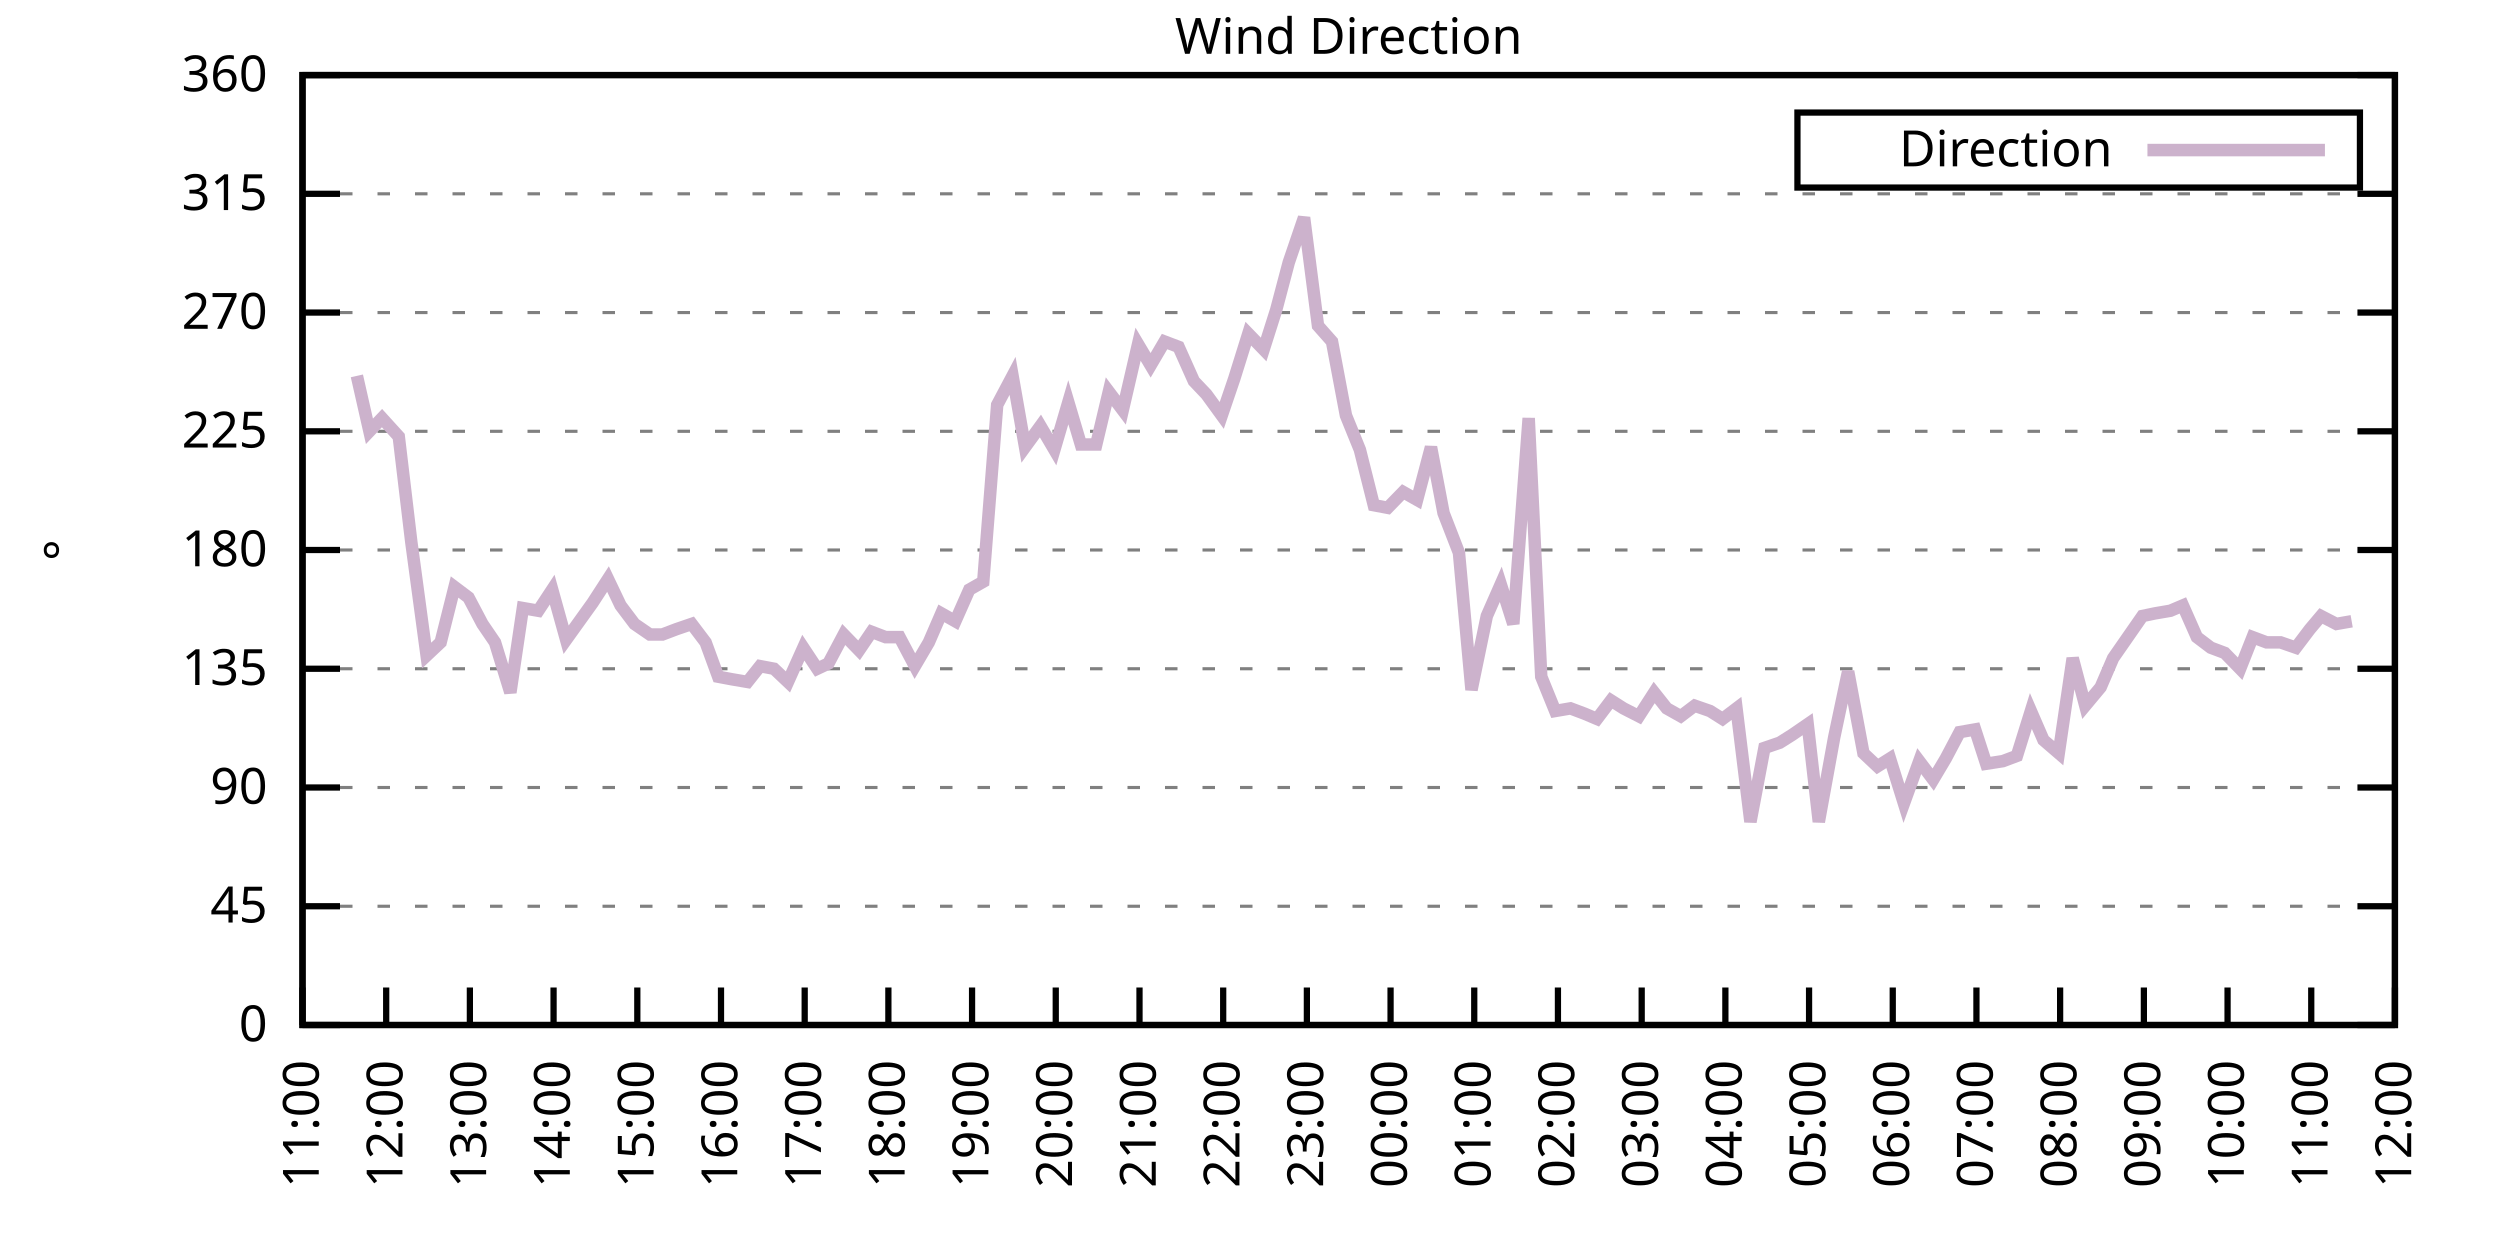
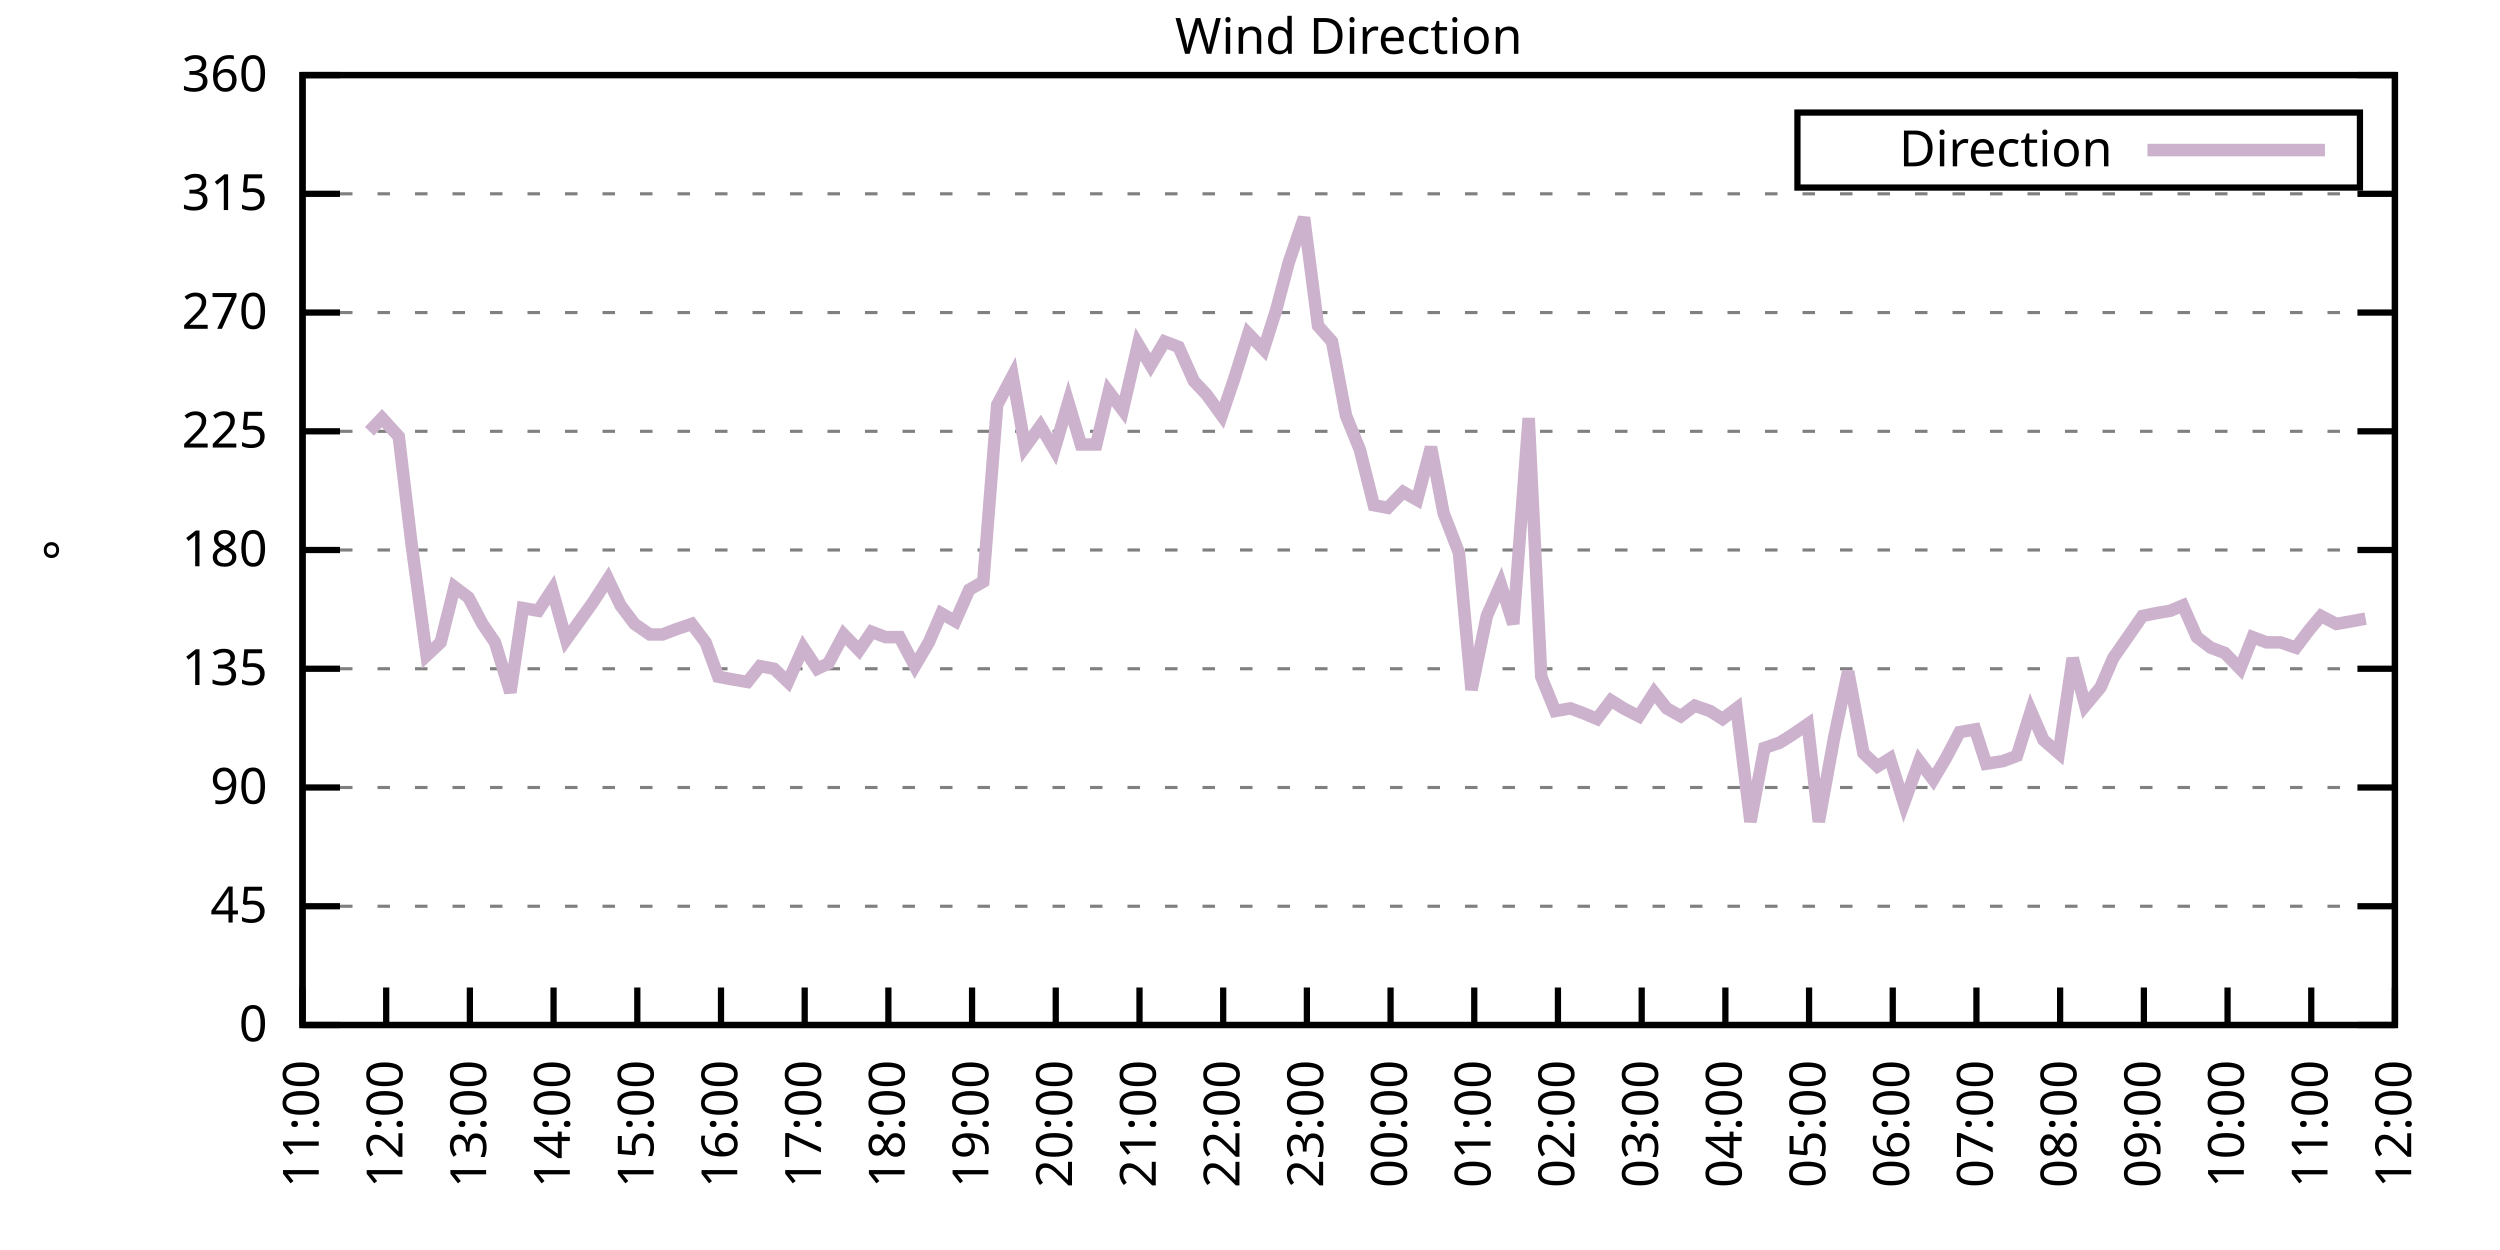
<svg xmlns="http://www.w3.org/2000/svg" xmlns:xlink="http://www.w3.org/1999/xlink" width="400" height="200" viewBox="0 0 400 200">
  <g id="gnuplot_canvas">
    <rect x="0" y="0" width="400" height="200" fill="none" />
    <defs>
      <circle id="gpDot" r="0.5" stroke-width="0.5" stroke="currentColor" />
      <path id="gpPt0" stroke-width="0.333" stroke="currentColor" d="M-1,0 h2 M0,-1 v2" />
      <path id="gpPt1" stroke-width="0.333" stroke="currentColor" d="M-1,-1 L1,1 M1,-1 L-1,1" />
      <path id="gpPt2" stroke-width="0.333" stroke="currentColor" d="M-1,0 L1,0 M0,-1 L0,1 M-1,-1 L1,1 M-1,1 L1,-1" />
      <rect id="gpPt3" stroke-width="0.333" stroke="currentColor" x="-1" y="-1" width="2" height="2" />
      <rect id="gpPt4" stroke-width="0.333" stroke="currentColor" fill="currentColor" x="-1" y="-1" width="2" height="2" />
      <circle id="gpPt5" stroke-width="0.333" stroke="currentColor" cx="0" cy="0" r="1" />
      <use xlink:href="#gpPt5" id="gpPt6" fill="currentColor" stroke="none" />
      <path id="gpPt7" stroke-width="0.333" stroke="currentColor" d="M0,-1.33 L-1.33,0.67 L1.33,0.67 z" />
      <use xlink:href="#gpPt7" id="gpPt8" fill="currentColor" stroke="none" />
      <use xlink:href="#gpPt7" id="gpPt9" stroke="currentColor" transform="rotate(180)" />
      <use xlink:href="#gpPt9" id="gpPt10" fill="currentColor" stroke="none" />
      <use xlink:href="#gpPt3" id="gpPt11" stroke="currentColor" transform="rotate(45)" />
      <use xlink:href="#gpPt11" id="gpPt12" fill="currentColor" stroke="none" />
      <path id="gpPt13" stroke-width="0.333" stroke="currentColor" d="M0,1.330 L1.265,0.411 L0.782,-1.067 L-0.782,-1.076 L-1.265,0.411 z" />
      <use xlink:href="#gpPt13" id="gpPt14" fill="currentColor" stroke="none" />
      <filter id="textbox" filterUnits="objectBoundingBox" x="0" y="0" height="1" width="1">
        <feFlood flood-color="white" flood-opacity="1" result="bgnd" />
        <feComposite in="SourceGraphic" in2="bgnd" operator="atop" />
      </filter>
      <filter id="greybox" filterUnits="objectBoundingBox" x="0" y="0" height="1" width="1">
        <feFlood flood-color="lightgrey" flood-opacity="1" result="grey" />
        <feComposite in="SourceGraphic" in2="grey" operator="atop" />
      </filter>
    </defs>
    <g fill="none" color="white" stroke="currentColor" stroke-width="1.00" stroke-linecap="butt" stroke-linejoin="miter">
</g>
    <g fill="none" color="black" stroke="currentColor" stroke-width="1.00" stroke-linecap="butt" stroke-linejoin="miter">
      <g stroke="none" shape-rendering="crispEdges">
        <polygon fill="rgb(255, 255, 255)" points="48.40,164.00 383.18,164.00 383.18,12.02 48.40,12.02 " />
      </g>
    </g>
    <g fill="none" color="black" stroke="currentColor" stroke-width="1.00" stroke-linecap="butt" stroke-linejoin="miter">
</g>
    <g fill="none" color="black" stroke="black" stroke-width="0.50" stroke-linecap="butt" stroke-linejoin="miter">
</g>
    <g fill="none" color="gray" stroke="currentColor" stroke-width="0.50" stroke-linecap="butt" stroke-linejoin="miter">
      <path stroke="gray" stroke-dasharray="2,4" class="gridline" d="M48.40,164.00 L383.19,164.00  " />
    </g>
    <g fill="none" color="gray" stroke="gray" stroke-width="1.00" stroke-linecap="butt" stroke-linejoin="miter">
</g>
    <g fill="none" color="black" stroke="currentColor" stroke-width="1.00" stroke-linecap="butt" stroke-linejoin="miter">
      <path stroke="black" d="M48.40,164.00 L54.40,164.00 M383.19,164.00 L377.19,164.00  " />
      <g transform="translate(42.80,166.60)" stroke="none" fill="black" font-family="Sans" font-size="8.00" text-anchor="end">
        <text>
          <tspan font-family="Sans"> 0</tspan>
        </text>
      </g>
    </g>
    <g fill="none" color="black" stroke="currentColor" stroke-width="1.00" stroke-linecap="butt" stroke-linejoin="miter">
</g>
    <g fill="none" color="black" stroke="black" stroke-width="0.50" stroke-linecap="butt" stroke-linejoin="miter">
</g>
    <g fill="none" color="gray" stroke="currentColor" stroke-width="0.50" stroke-linecap="butt" stroke-linejoin="miter">
      <path stroke="gray" stroke-dasharray="2,4" class="gridline" d="M48.40,145.00 L383.19,145.00  " />
    </g>
    <g fill="none" color="gray" stroke="gray" stroke-width="1.00" stroke-linecap="butt" stroke-linejoin="miter">
</g>
    <g fill="none" color="black" stroke="currentColor" stroke-width="1.00" stroke-linecap="butt" stroke-linejoin="miter">
      <path stroke="black" d="M48.40,145.00 L54.40,145.00 M383.19,145.00 L377.19,145.00  " />
      <g transform="translate(42.80,147.60)" stroke="none" fill="black" font-family="Sans" font-size="8.00" text-anchor="end">
        <text>
          <tspan font-family="Sans"> 45</tspan>
        </text>
      </g>
    </g>
    <g fill="none" color="black" stroke="currentColor" stroke-width="1.00" stroke-linecap="butt" stroke-linejoin="miter">
</g>
    <g fill="none" color="black" stroke="black" stroke-width="0.50" stroke-linecap="butt" stroke-linejoin="miter">
</g>
    <g fill="none" color="gray" stroke="currentColor" stroke-width="0.50" stroke-linecap="butt" stroke-linejoin="miter">
      <path stroke="gray" stroke-dasharray="2,4" class="gridline" d="M48.40,126.00 L383.19,126.00  " />
    </g>
    <g fill="none" color="gray" stroke="gray" stroke-width="1.00" stroke-linecap="butt" stroke-linejoin="miter">
</g>
    <g fill="none" color="black" stroke="currentColor" stroke-width="1.00" stroke-linecap="butt" stroke-linejoin="miter">
      <path stroke="black" d="M48.40,126.00 L54.40,126.00 M383.19,126.00 L377.19,126.00  " />
      <g transform="translate(42.80,128.60)" stroke="none" fill="black" font-family="Sans" font-size="8.00" text-anchor="end">
        <text>
          <tspan font-family="Sans"> 90</tspan>
        </text>
      </g>
    </g>
    <g fill="none" color="black" stroke="currentColor" stroke-width="1.00" stroke-linecap="butt" stroke-linejoin="miter">
</g>
    <g fill="none" color="black" stroke="black" stroke-width="0.50" stroke-linecap="butt" stroke-linejoin="miter">
</g>
    <g fill="none" color="gray" stroke="currentColor" stroke-width="0.50" stroke-linecap="butt" stroke-linejoin="miter">
      <path stroke="gray" stroke-dasharray="2,4" class="gridline" d="M48.40,107.00 L383.19,107.00  " />
    </g>
    <g fill="none" color="gray" stroke="gray" stroke-width="1.00" stroke-linecap="butt" stroke-linejoin="miter">
</g>
    <g fill="none" color="black" stroke="currentColor" stroke-width="1.00" stroke-linecap="butt" stroke-linejoin="miter">
      <path stroke="black" d="M48.40,107.00 L54.40,107.00 M383.19,107.00 L377.19,107.00  " />
      <g transform="translate(42.80,109.60)" stroke="none" fill="black" font-family="Sans" font-size="8.00" text-anchor="end">
        <text>
          <tspan font-family="Sans"> 135</tspan>
        </text>
      </g>
    </g>
    <g fill="none" color="black" stroke="currentColor" stroke-width="1.00" stroke-linecap="butt" stroke-linejoin="miter">
</g>
    <g fill="none" color="black" stroke="black" stroke-width="0.50" stroke-linecap="butt" stroke-linejoin="miter">
</g>
    <g fill="none" color="gray" stroke="currentColor" stroke-width="0.50" stroke-linecap="butt" stroke-linejoin="miter">
      <path stroke="gray" stroke-dasharray="2,4" class="gridline" d="M48.40,88.00 L383.19,88.00  " />
    </g>
    <g fill="none" color="gray" stroke="gray" stroke-width="1.00" stroke-linecap="butt" stroke-linejoin="miter">
</g>
    <g fill="none" color="black" stroke="currentColor" stroke-width="1.00" stroke-linecap="butt" stroke-linejoin="miter">
      <path stroke="black" d="M48.40,88.00 L54.40,88.00 M383.19,88.00 L377.19,88.00  " />
      <g transform="translate(42.80,90.60)" stroke="none" fill="black" font-family="Sans" font-size="8.00" text-anchor="end">
        <text>
          <tspan font-family="Sans"> 180</tspan>
        </text>
      </g>
    </g>
    <g fill="none" color="black" stroke="currentColor" stroke-width="1.00" stroke-linecap="butt" stroke-linejoin="miter">
</g>
    <g fill="none" color="black" stroke="black" stroke-width="0.50" stroke-linecap="butt" stroke-linejoin="miter">
</g>
    <g fill="none" color="gray" stroke="currentColor" stroke-width="0.50" stroke-linecap="butt" stroke-linejoin="miter">
      <path stroke="gray" stroke-dasharray="2,4" class="gridline" d="M48.40,69.01 L383.19,69.01  " />
    </g>
    <g fill="none" color="gray" stroke="gray" stroke-width="1.00" stroke-linecap="butt" stroke-linejoin="miter">
</g>
    <g fill="none" color="black" stroke="currentColor" stroke-width="1.00" stroke-linecap="butt" stroke-linejoin="miter">
      <path stroke="black" d="M48.40,69.01 L54.40,69.01 M383.19,69.01 L377.19,69.01  " />
      <g transform="translate(42.80,71.61)" stroke="none" fill="black" font-family="Sans" font-size="8.00" text-anchor="end">
        <text>
          <tspan font-family="Sans"> 225</tspan>
        </text>
      </g>
    </g>
    <g fill="none" color="black" stroke="currentColor" stroke-width="1.00" stroke-linecap="butt" stroke-linejoin="miter">
</g>
    <g fill="none" color="black" stroke="black" stroke-width="0.50" stroke-linecap="butt" stroke-linejoin="miter">
</g>
    <g fill="none" color="gray" stroke="currentColor" stroke-width="0.50" stroke-linecap="butt" stroke-linejoin="miter">
      <path stroke="gray" stroke-dasharray="2,4" class="gridline" d="M48.40,50.01 L383.19,50.01  " />
    </g>
    <g fill="none" color="gray" stroke="gray" stroke-width="1.00" stroke-linecap="butt" stroke-linejoin="miter">
</g>
    <g fill="none" color="black" stroke="currentColor" stroke-width="1.00" stroke-linecap="butt" stroke-linejoin="miter">
      <path stroke="black" d="M48.40,50.01 L54.40,50.01 M383.19,50.01 L377.19,50.01  " />
      <g transform="translate(42.80,52.61)" stroke="none" fill="black" font-family="Sans" font-size="8.00" text-anchor="end">
        <text>
          <tspan font-family="Sans"> 270</tspan>
        </text>
      </g>
    </g>
    <g fill="none" color="black" stroke="currentColor" stroke-width="1.00" stroke-linecap="butt" stroke-linejoin="miter">
</g>
    <g fill="none" color="black" stroke="black" stroke-width="0.50" stroke-linecap="butt" stroke-linejoin="miter">
</g>
    <g fill="none" color="gray" stroke="currentColor" stroke-width="0.50" stroke-linecap="butt" stroke-linejoin="miter">
      <path stroke="gray" stroke-dasharray="2,4" class="gridline" d="M48.40,31.01 L383.19,31.01  " />
    </g>
    <g fill="none" color="gray" stroke="gray" stroke-width="1.00" stroke-linecap="butt" stroke-linejoin="miter">
</g>
    <g fill="none" color="black" stroke="currentColor" stroke-width="1.00" stroke-linecap="butt" stroke-linejoin="miter">
      <path stroke="black" d="M48.40,31.01 L54.40,31.01 M383.19,31.01 L377.19,31.01  " />
      <g transform="translate(42.80,33.61)" stroke="none" fill="black" font-family="Sans" font-size="8.00" text-anchor="end">
        <text>
          <tspan font-family="Sans"> 315</tspan>
        </text>
      </g>
    </g>
    <g fill="none" color="black" stroke="currentColor" stroke-width="1.00" stroke-linecap="butt" stroke-linejoin="miter">
</g>
    <g fill="none" color="black" stroke="black" stroke-width="0.50" stroke-linecap="butt" stroke-linejoin="miter">
</g>
    <g fill="none" color="gray" stroke="currentColor" stroke-width="0.50" stroke-linecap="butt" stroke-linejoin="miter">
      <path stroke="gray" stroke-dasharray="2,4" class="gridline" d="M48.40,12.01 L383.19,12.01  " />
    </g>
    <g fill="none" color="gray" stroke="gray" stroke-width="1.00" stroke-linecap="butt" stroke-linejoin="miter">
</g>
    <g fill="none" color="black" stroke="currentColor" stroke-width="1.00" stroke-linecap="butt" stroke-linejoin="miter">
      <path stroke="black" d="M48.40,12.01 L54.40,12.01 M383.19,12.01 L377.19,12.01  " />
      <g transform="translate(42.80,14.61)" stroke="none" fill="black" font-family="Sans" font-size="8.00" text-anchor="end">
        <text>
          <tspan font-family="Sans"> 360</tspan>
        </text>
      </g>
    </g>
    <g fill="none" color="black" stroke="currentColor" stroke-width="1.00" stroke-linecap="butt" stroke-linejoin="miter">
      <path stroke="black" d="M48.40,164.00 L48.40,158.00  " />
      <g transform="translate(51.00,169.60) rotate(270.00)" stroke="none" fill="black" font-family="Sans" font-size="8.00" text-anchor="end">
        <text>
          <tspan font-family="Sans">11:00</tspan>
        </text>
      </g>
    </g>
    <g fill="none" color="black" stroke="currentColor" stroke-width="1.00" stroke-linecap="butt" stroke-linejoin="miter">
      <path stroke="black" d="M61.79,164.00 L61.79,158.00  " />
      <g transform="translate(64.39,169.60) rotate(270.00)" stroke="none" fill="black" font-family="Sans" font-size="8.00" text-anchor="end">
        <text>
          <tspan font-family="Sans">12:00</tspan>
        </text>
      </g>
    </g>
    <g fill="none" color="black" stroke="currentColor" stroke-width="1.00" stroke-linecap="butt" stroke-linejoin="miter">
      <path stroke="black" d="M75.18,164.00 L75.18,158.00  " />
      <g transform="translate(77.78,169.60) rotate(270.00)" stroke="none" fill="black" font-family="Sans" font-size="8.00" text-anchor="end">
        <text>
          <tspan font-family="Sans">13:00</tspan>
        </text>
      </g>
    </g>
    <g fill="none" color="black" stroke="currentColor" stroke-width="1.00" stroke-linecap="butt" stroke-linejoin="miter">
      <path stroke="black" d="M88.57,164.00 L88.57,158.00  " />
      <g transform="translate(91.17,169.60) rotate(270.00)" stroke="none" fill="black" font-family="Sans" font-size="8.00" text-anchor="end">
        <text>
          <tspan font-family="Sans">14:00</tspan>
        </text>
      </g>
    </g>
    <g fill="none" color="black" stroke="currentColor" stroke-width="1.00" stroke-linecap="butt" stroke-linejoin="miter">
      <path stroke="black" d="M101.97,164.00 L101.97,158.00  " />
      <g transform="translate(104.57,169.60) rotate(270.00)" stroke="none" fill="black" font-family="Sans" font-size="8.00" text-anchor="end">
        <text>
          <tspan font-family="Sans">15:00</tspan>
        </text>
      </g>
    </g>
    <g fill="none" color="black" stroke="currentColor" stroke-width="1.00" stroke-linecap="butt" stroke-linejoin="miter">
      <path stroke="black" d="M115.36,164.00 L115.36,158.00  " />
      <g transform="translate(117.96,169.60) rotate(270.00)" stroke="none" fill="black" font-family="Sans" font-size="8.00" text-anchor="end">
        <text>
          <tspan font-family="Sans">16:00</tspan>
        </text>
      </g>
    </g>
    <g fill="none" color="black" stroke="currentColor" stroke-width="1.00" stroke-linecap="butt" stroke-linejoin="miter">
      <path stroke="black" d="M128.75,164.00 L128.75,158.00  " />
      <g transform="translate(131.35,169.60) rotate(270.00)" stroke="none" fill="black" font-family="Sans" font-size="8.00" text-anchor="end">
        <text>
          <tspan font-family="Sans">17:00</tspan>
        </text>
      </g>
    </g>
    <g fill="none" color="black" stroke="currentColor" stroke-width="1.00" stroke-linecap="butt" stroke-linejoin="miter">
      <path stroke="black" d="M142.14,164.00 L142.14,158.00  " />
      <g transform="translate(144.74,169.60) rotate(270.00)" stroke="none" fill="black" font-family="Sans" font-size="8.00" text-anchor="end">
        <text>
          <tspan font-family="Sans">18:00</tspan>
        </text>
      </g>
    </g>
    <g fill="none" color="black" stroke="currentColor" stroke-width="1.00" stroke-linecap="butt" stroke-linejoin="miter">
      <path stroke="black" d="M155.53,164.00 L155.53,158.00  " />
      <g transform="translate(158.13,169.60) rotate(270.00)" stroke="none" fill="black" font-family="Sans" font-size="8.00" text-anchor="end">
        <text>
          <tspan font-family="Sans">19:00</tspan>
        </text>
      </g>
    </g>
    <g fill="none" color="black" stroke="currentColor" stroke-width="1.00" stroke-linecap="butt" stroke-linejoin="miter">
      <path stroke="black" d="M168.92,164.00 L168.92,158.00  " />
      <g transform="translate(171.52,169.60) rotate(270.00)" stroke="none" fill="black" font-family="Sans" font-size="8.00" text-anchor="end">
        <text>
          <tspan font-family="Sans">20:00</tspan>
        </text>
      </g>
    </g>
    <g fill="none" color="black" stroke="currentColor" stroke-width="1.00" stroke-linecap="butt" stroke-linejoin="miter">
      <path stroke="black" d="M182.32,164.00 L182.32,158.00  " />
      <g transform="translate(184.92,169.60) rotate(270.00)" stroke="none" fill="black" font-family="Sans" font-size="8.00" text-anchor="end">
        <text>
          <tspan font-family="Sans">21:00</tspan>
        </text>
      </g>
    </g>
    <g fill="none" color="black" stroke="currentColor" stroke-width="1.00" stroke-linecap="butt" stroke-linejoin="miter">
      <path stroke="black" d="M195.71,164.00 L195.71,158.00  " />
      <g transform="translate(198.31,169.60) rotate(270.00)" stroke="none" fill="black" font-family="Sans" font-size="8.00" text-anchor="end">
        <text>
          <tspan font-family="Sans">22:00</tspan>
        </text>
      </g>
    </g>
    <g fill="none" color="black" stroke="currentColor" stroke-width="1.00" stroke-linecap="butt" stroke-linejoin="miter">
      <path stroke="black" d="M209.10,164.00 L209.10,158.00  " />
      <g transform="translate(211.70,169.60) rotate(270.00)" stroke="none" fill="black" font-family="Sans" font-size="8.00" text-anchor="end">
        <text>
          <tspan font-family="Sans">23:00</tspan>
        </text>
      </g>
    </g>
    <g fill="none" color="black" stroke="currentColor" stroke-width="1.00" stroke-linecap="butt" stroke-linejoin="miter">
      <path stroke="black" d="M222.49,164.00 L222.49,158.00  " />
      <g transform="translate(225.09,169.60) rotate(270.00)" stroke="none" fill="black" font-family="Sans" font-size="8.00" text-anchor="end">
        <text>
          <tspan font-family="Sans">00:00</tspan>
        </text>
      </g>
    </g>
    <g fill="none" color="black" stroke="currentColor" stroke-width="1.00" stroke-linecap="butt" stroke-linejoin="miter">
      <path stroke="black" d="M235.88,164.00 L235.88,158.00  " />
      <g transform="translate(238.48,169.60) rotate(270.00)" stroke="none" fill="black" font-family="Sans" font-size="8.00" text-anchor="end">
        <text>
          <tspan font-family="Sans">01:00</tspan>
        </text>
      </g>
    </g>
    <g fill="none" color="black" stroke="currentColor" stroke-width="1.00" stroke-linecap="butt" stroke-linejoin="miter">
      <path stroke="black" d="M249.27,164.00 L249.27,158.00  " />
      <g transform="translate(251.87,169.60) rotate(270.00)" stroke="none" fill="black" font-family="Sans" font-size="8.00" text-anchor="end">
        <text>
          <tspan font-family="Sans">02:00</tspan>
        </text>
      </g>
    </g>
    <g fill="none" color="black" stroke="currentColor" stroke-width="1.00" stroke-linecap="butt" stroke-linejoin="miter">
      <path stroke="black" d="M262.67,164.00 L262.67,158.00  " />
      <g transform="translate(265.27,169.60) rotate(270.00)" stroke="none" fill="black" font-family="Sans" font-size="8.00" text-anchor="end">
        <text>
          <tspan font-family="Sans">03:00</tspan>
        </text>
      </g>
    </g>
    <g fill="none" color="black" stroke="currentColor" stroke-width="1.00" stroke-linecap="butt" stroke-linejoin="miter">
      <path stroke="black" d="M276.06,164.00 L276.06,158.00  " />
      <g transform="translate(278.66,169.60) rotate(270.00)" stroke="none" fill="black" font-family="Sans" font-size="8.00" text-anchor="end">
        <text>
          <tspan font-family="Sans">04:00</tspan>
        </text>
      </g>
    </g>
    <g fill="none" color="black" stroke="currentColor" stroke-width="1.00" stroke-linecap="butt" stroke-linejoin="miter">
      <path stroke="black" d="M289.45,164.00 L289.45,158.00  " />
      <g transform="translate(292.05,169.60) rotate(270.00)" stroke="none" fill="black" font-family="Sans" font-size="8.00" text-anchor="end">
        <text>
          <tspan font-family="Sans">05:00</tspan>
        </text>
      </g>
    </g>
    <g fill="none" color="black" stroke="currentColor" stroke-width="1.00" stroke-linecap="butt" stroke-linejoin="miter">
      <path stroke="black" d="M302.84,164.00 L302.84,158.00  " />
      <g transform="translate(305.44,169.60) rotate(270.00)" stroke="none" fill="black" font-family="Sans" font-size="8.00" text-anchor="end">
        <text>
          <tspan font-family="Sans">06:00</tspan>
        </text>
      </g>
    </g>
    <g fill="none" color="black" stroke="currentColor" stroke-width="1.00" stroke-linecap="butt" stroke-linejoin="miter">
      <path stroke="black" d="M316.23,164.00 L316.23,158.00  " />
      <g transform="translate(318.83,169.60) rotate(270.00)" stroke="none" fill="black" font-family="Sans" font-size="8.00" text-anchor="end">
        <text>
          <tspan font-family="Sans">07:00</tspan>
        </text>
      </g>
    </g>
    <g fill="none" color="black" stroke="currentColor" stroke-width="1.00" stroke-linecap="butt" stroke-linejoin="miter">
      <path stroke="black" d="M329.62,164.00 L329.62,158.00  " />
      <g transform="translate(332.22,169.60) rotate(270.00)" stroke="none" fill="black" font-family="Sans" font-size="8.00" text-anchor="end">
        <text>
          <tspan font-family="Sans">08:00</tspan>
        </text>
      </g>
    </g>
    <g fill="none" color="black" stroke="currentColor" stroke-width="1.00" stroke-linecap="butt" stroke-linejoin="miter">
      <path stroke="black" d="M343.02,164.00 L343.02,158.00  " />
      <g transform="translate(345.62,169.60) rotate(270.00)" stroke="none" fill="black" font-family="Sans" font-size="8.00" text-anchor="end">
        <text>
          <tspan font-family="Sans">09:00</tspan>
        </text>
      </g>
    </g>
    <g fill="none" color="black" stroke="currentColor" stroke-width="1.00" stroke-linecap="butt" stroke-linejoin="miter">
      <path stroke="black" d="M356.41,164.00 L356.41,158.00  " />
      <g transform="translate(359.01,169.60) rotate(270.00)" stroke="none" fill="black" font-family="Sans" font-size="8.00" text-anchor="end">
        <text>
          <tspan font-family="Sans">10:00</tspan>
        </text>
      </g>
    </g>
    <g fill="none" color="black" stroke="currentColor" stroke-width="1.00" stroke-linecap="butt" stroke-linejoin="miter">
      <path stroke="black" d="M369.80,164.00 L369.80,158.00  " />
      <g transform="translate(372.40,169.60) rotate(270.00)" stroke="none" fill="black" font-family="Sans" font-size="8.00" text-anchor="end">
        <text>
          <tspan font-family="Sans">11:00</tspan>
        </text>
      </g>
    </g>
    <g fill="none" color="black" stroke="currentColor" stroke-width="1.00" stroke-linecap="butt" stroke-linejoin="miter">
      <path stroke="black" d="M383.19,164.00 L383.19,158.00  " />
      <g transform="translate(385.79,169.60) rotate(270.00)" stroke="none" fill="black" font-family="Sans" font-size="8.00" text-anchor="end">
        <text>
          <tspan font-family="Sans">12:00</tspan>
        </text>
      </g>
    </g>
    <g fill="none" color="black" stroke="currentColor" stroke-width="1.00" stroke-linecap="butt" stroke-linejoin="miter">
</g>
    <g fill="none" color="black" stroke="currentColor" stroke-width="1.00" stroke-linecap="butt" stroke-linejoin="miter">
      <path stroke="black" d="M48.40,12.01 L48.40,164.00 L383.19,164.00 L383.19,12.01 L48.40,12.01 Z  " />
    </g>
    <g fill="none" color="black" stroke="currentColor" stroke-width="1.00" stroke-linecap="butt" stroke-linejoin="miter">
</g>
    <g fill="none" color="black" stroke="currentColor" stroke-width="1.00" stroke-linecap="butt" stroke-linejoin="miter">
      <path stroke="black" d="M287.59,30.01 L287.59,18.01 L377.59,18.01 L377.59,30.01 L287.59,30.01 Z  " />
    </g>
    <g id="Wind_direction_plot_1">
      <g fill="none" color="white" stroke="black" stroke-width="2.00" stroke-linecap="butt" stroke-linejoin="miter">
</g>
      <g fill="none" color="black" stroke="currentColor" stroke-width="2.00" stroke-linecap="butt" stroke-linejoin="miter">
        <g transform="translate(337.99,26.61)" stroke="none" fill="black" font-family="Sans" font-size="8.00" text-anchor="end">
          <text>
            <tspan font-family="Sans">Direction</tspan>
          </text>
        </g>
      </g>
      <g fill="none" color="black" stroke="currentColor" stroke-width="2.00" stroke-linecap="butt" stroke-linejoin="miter">
-         <path stroke="rgb(204, 178, 204)" d="M343.59,24.01 L371.99,24.01 M57.10,60.14 L59.11,69.01 L61.12,66.90 L63.80,69.85 L65.81,86.74 L68.26,104.89   L70.50,102.78 L72.73,93.92 L74.96,95.60 L77.19,99.83 L79.20,102.78 L81.66,110.80 L83.66,97.29 L86.12,97.72   L88.35,94.34 L90.58,102.36 L94.82,96.45 L97.28,92.65 L99.29,96.87 L101.52,99.83 L103.98,101.52 L105.98,101.52   L108.22,100.67 L110.67,99.83 L112.90,102.78 L114.91,108.27 L117.14,108.69 L119.60,109.11 L121.61,106.58 L123.84,107.00   L126.07,109.11 L128.53,103.63 L130.76,107.00 L132.54,106.16 L135.00,101.52 L137.45,104.05 L139.46,101.09 L141.69,101.94   L143.93,101.94 L146.38,106.58 L148.61,102.78 L150.62,98.14 L152.85,99.40 L155.09,94.34 L157.32,93.07 L159.55,64.78   L162.01,60.14 L164.01,71.54 L166.47,68.16 L168.70,71.96 L170.93,64.36 L172.94,71.12 L175.40,71.12 L177.41,62.67   L179.64,65.63 L182.09,55.07 L184.10,58.45 L186.33,54.65 L188.57,55.50 L191.02,60.98 L193.03,63.10 L195.48,66.47   L197.49,60.56 L199.73,53.39 L202.18,55.92 L204.19,49.59 L206.20,41.99 L208.65,34.81 L210.88,52.12 L213.12,54.65   L215.35,66.47 L217.58,71.96 L219.81,80.83 L222.04,81.25 L224.50,78.72 L226.73,79.98 L228.96,71.54 L230.97,82.09   L233.43,88.43 L235.44,110.38 L237.89,98.56 L240.12,93.49 L242.13,99.83 L244.59,66.90 L246.60,108.27 L248.83,113.76   L251.28,113.34 L253.51,114.18 L255.52,115.03 L257.76,112.07 L259.76,113.34 L262.22,114.60 L264.67,110.80 L266.68,113.34   L268.92,114.60 L271.15,112.91 L273.60,113.76 L275.61,115.03 L277.84,113.34 L280.07,131.49 L282.31,119.67 L284.76,118.83   L286.77,117.56 L289.23,115.87 L291.01,131.49 L293.47,117.98 L295.70,107.43 L298.15,120.51 L300.39,122.62 L302.39,121.36   L304.63,128.54 L307.08,121.78 L309.31,124.74 L311.32,121.36 L313.55,117.14 L316.01,116.71 L317.79,122.20 L320.47,121.78   L322.70,120.94 L324.94,113.76 L326.95,118.40 L329.40,120.51 L331.63,105.31 L333.64,112.91 L336.10,109.96 L338.10,105.31   L342.79,98.56 L344.80,98.14 L347.26,97.72 L349.26,96.87 L351.50,101.94 L353.73,103.63 L355.96,104.47 L358.42,107.00   L360.42,101.94 L362.66,102.78 L364.89,102.78 L367.34,103.63 L369.58,100.67 L371.36,98.56 L373.82,99.83 L376.27,99.40    " />
+         <path stroke="rgb(204, 178, 204)" d="M343.59,24.01 L371.99,24.01 M59.11,69.01 L61.12,66.90 L63.80,69.85 L65.81,86.74 L68.26,104.89 L70.50,102.78   L72.73,93.92 L74.96,95.60 L77.19,99.83 L79.20,102.78 L81.66,110.80 L83.66,97.29 L86.12,97.72 L88.35,94.34   L90.58,102.36 L94.82,96.45 L97.28,92.65 L99.29,96.87 L101.52,99.83 L103.98,101.52 L105.98,101.52 L108.22,100.67   L110.67,99.83 L112.90,102.78 L114.91,108.27 L117.14,108.69 L119.60,109.11 L121.61,106.58 L123.84,107.00 L126.07,109.11   L128.53,103.63 L130.76,107.00 L132.54,106.16 L135.00,101.52 L137.45,104.05 L139.46,101.09 L141.69,101.94 L143.93,101.94   L146.38,106.58 L148.61,102.78 L150.62,98.14 L152.85,99.40 L155.09,94.34 L157.32,93.07 L159.55,64.78 L162.01,60.14   L164.01,71.54 L166.47,68.16 L168.70,71.96 L170.93,64.36 L172.94,71.12 L175.40,71.12 L177.41,62.67 L179.64,65.63   L182.09,55.07 L184.10,58.45 L186.33,54.65 L188.57,55.50 L191.02,60.98 L193.03,63.10 L195.48,66.47 L197.49,60.56   L199.73,53.39 L202.18,55.92 L204.19,49.59 L206.20,41.99 L208.65,34.81 L210.88,52.12 L213.12,54.65 L215.35,66.47   L217.58,71.96 L219.81,80.83 L222.04,81.25 L224.50,78.72 L226.73,79.98 L228.96,71.54 L230.97,82.09 L233.43,88.43   L235.44,110.38 L237.89,98.56 L240.12,93.49 L242.13,99.83 L244.59,66.90 L246.60,108.27 L248.83,113.76 L251.28,113.34   L253.51,114.18 L255.52,115.03 L257.76,112.07 L259.76,113.34 L262.22,114.60 L264.67,110.80 L266.68,113.34 L268.92,114.60   L271.15,112.91 L273.60,113.76 L275.61,115.03 L277.84,113.34 L280.07,131.49 L282.31,119.67 L284.76,118.83 L286.77,117.56   L289.23,115.87 L291.01,131.49 L293.47,117.98 L295.70,107.43 L298.15,120.51 L300.39,122.62 L302.39,121.36 L304.63,128.54   L307.08,121.78 L309.31,124.74 L311.32,121.36 L313.55,117.14 L316.01,116.71 L317.79,122.20 L320.47,121.78 L322.70,120.94   L324.94,113.76 L326.95,118.40 L329.40,120.51 L331.63,105.31 L333.64,112.91 L336.10,109.96 L338.10,105.31 L342.79,98.56   L344.80,98.14 L347.26,97.72 L349.26,96.87 L351.50,101.94 L353.73,103.63 L355.96,104.47 L358.42,107.00 L360.42,101.94   L362.66,102.78 L364.89,102.78 L367.34,103.63 L369.58,100.67 L371.36,98.56 L373.82,99.83 L376.27,99.40 L378.50,98.98    " />
      </g>
    </g>
    <g fill="none" color="black" stroke="currentColor" stroke-width="2.00" stroke-linecap="butt" stroke-linejoin="miter">
</g>
    <g fill="none" color="black" stroke="black" stroke-width="1.00" stroke-linecap="butt" stroke-linejoin="miter">
</g>
    <g fill="none" color="black" stroke="currentColor" stroke-width="1.00" stroke-linecap="butt" stroke-linejoin="miter">
      <path stroke="black" d="M48.40,12.01 L48.40,164.00 L383.19,164.00 L383.19,12.01 L48.40,12.01 Z  " />
      <g transform="translate(12.80,88.01) rotate(270.00)" stroke="none" fill="black" font-family="Sans" font-size="8.00" text-anchor="middle">
        <text>
          <tspan font-family="Sans">°</tspan>
        </text>
      </g>
    </g>
    <g fill="none" color="black" stroke="currentColor" stroke-width="1.00" stroke-linecap="butt" stroke-linejoin="miter">
</g>
    <g fill="none" color="black" stroke="currentColor" stroke-width="1.00" stroke-linecap="butt" stroke-linejoin="miter">
      <g transform="translate(215.79,8.61)" stroke="none" fill="black" font-family="Sans" font-size="8.00" text-anchor="middle">
        <text>
          <tspan font-family="Sans">Wind Direction</tspan>
        </text>
      </g>
    </g>
    <g fill="none" color="black" stroke="currentColor" stroke-width="1.00" stroke-linecap="butt" stroke-linejoin="miter">
</g>
  </g>
</svg>
